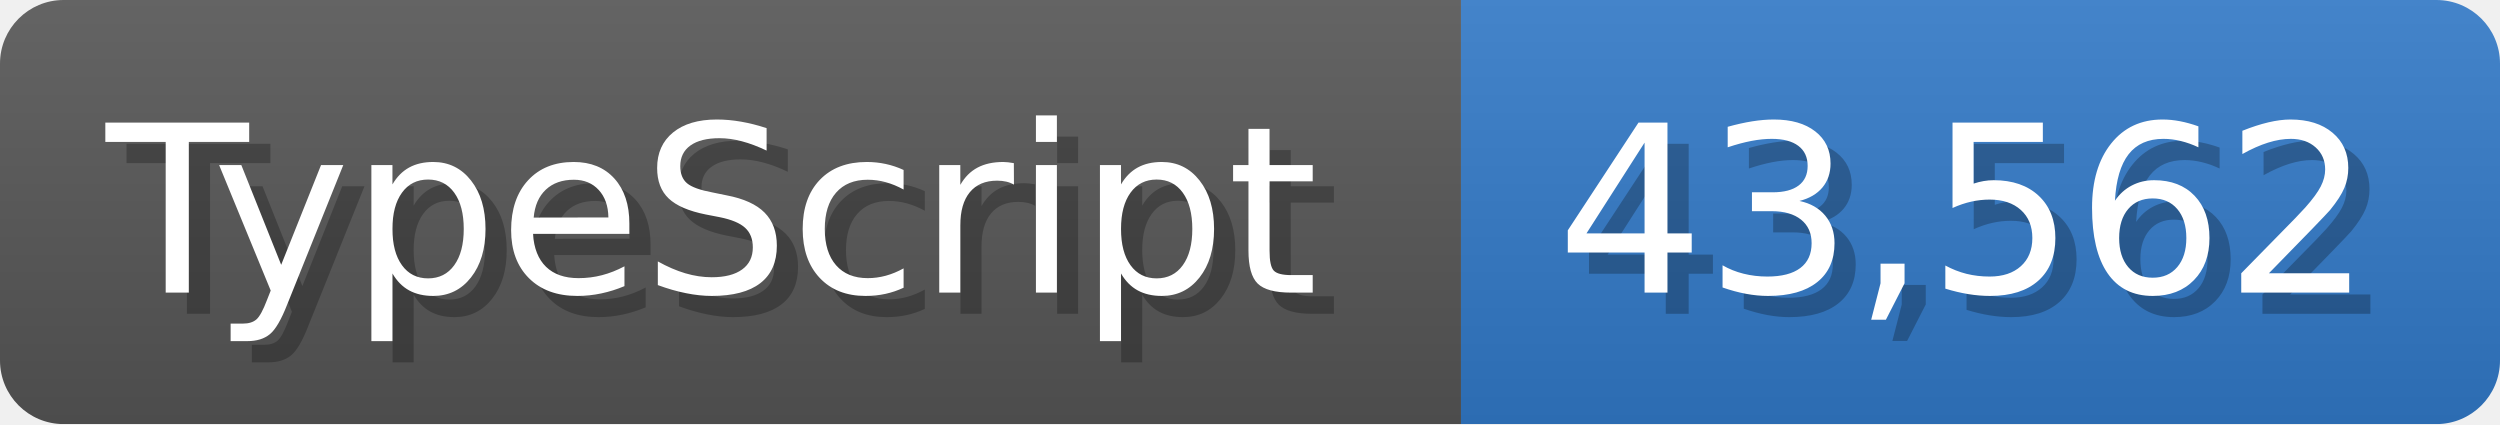
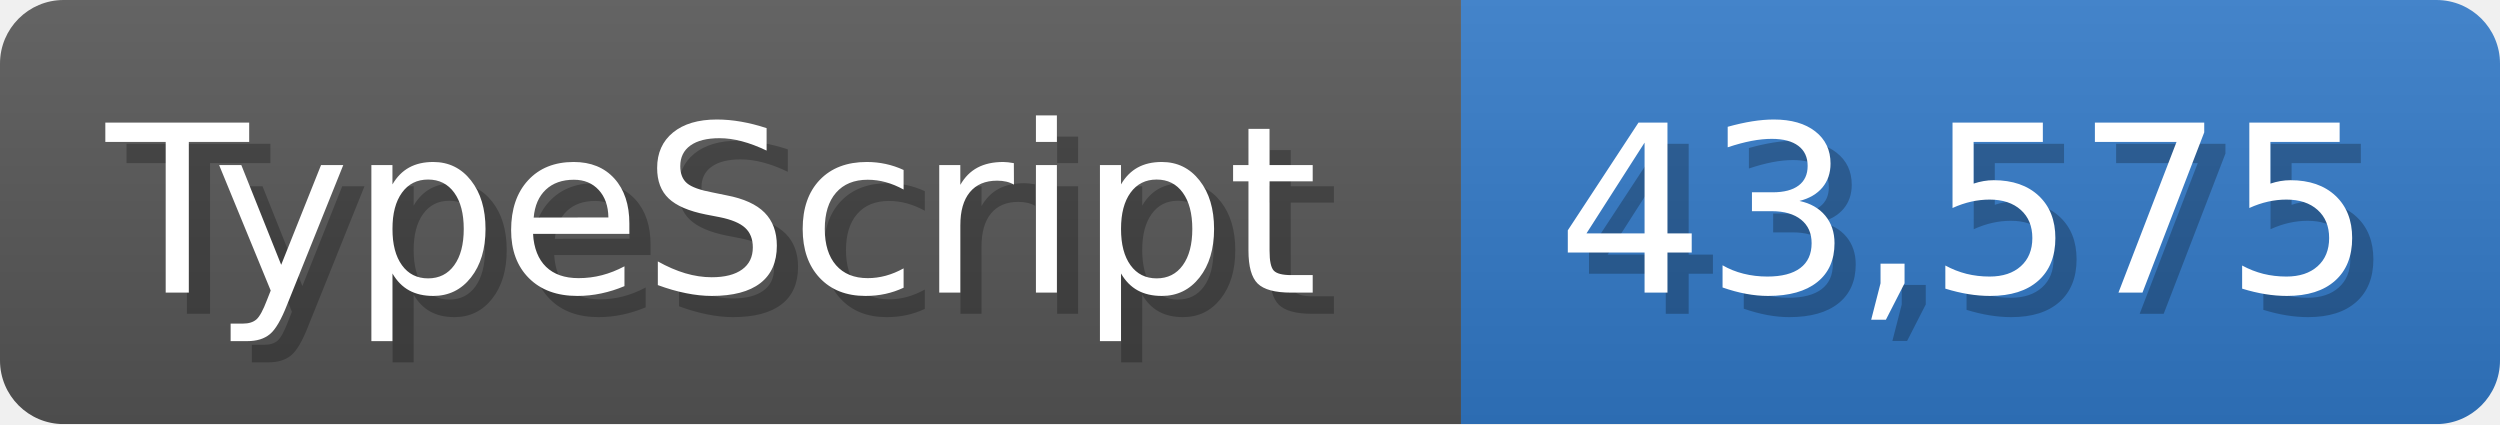
<svg xmlns="http://www.w3.org/2000/svg" width="117.9" height="20" viewBox="0 0 1179 200">
  <linearGradient id="a" x2="0" y2="100%">
    <stop offset="0" stop-opacity=".1" stop-color="#EEE" />
    <stop offset="1" stop-opacity=".1" />
  </linearGradient>
  <mask id="m">
    <rect width="1179" height="200" rx="30" fill="#FFF" />
  </mask>
  <g mask="url(#m)">
    <rect width="689" height="200" fill="#555" />
    <rect width="490" height="200" fill="#3178c6" x="689" />
    <rect width="1179" height="200" fill="url(#a)" />
  </g>
  <g fill="#fff" text-anchor="start" font-family="Verdana,DejaVu Sans,sans-serif" font-size="110">
    <text x="60" y="148" textLength="589" fill="#000" opacity="0.25">TypeScript</text>
    <text x="50" y="138" textLength="589">TypeScript</text>
-     <text x="744" y="148" textLength="390" fill="#000" opacity="0.25">43,562</text>
-     <text x="734" y="138" textLength="390">43,562</text>
+     <text x="744" y="148" textLength="390" fill="#000" opacity="0.25">43,575</text>
+     <text x="734" y="138" textLength="390">43,575</text>
  </g>
</svg>
